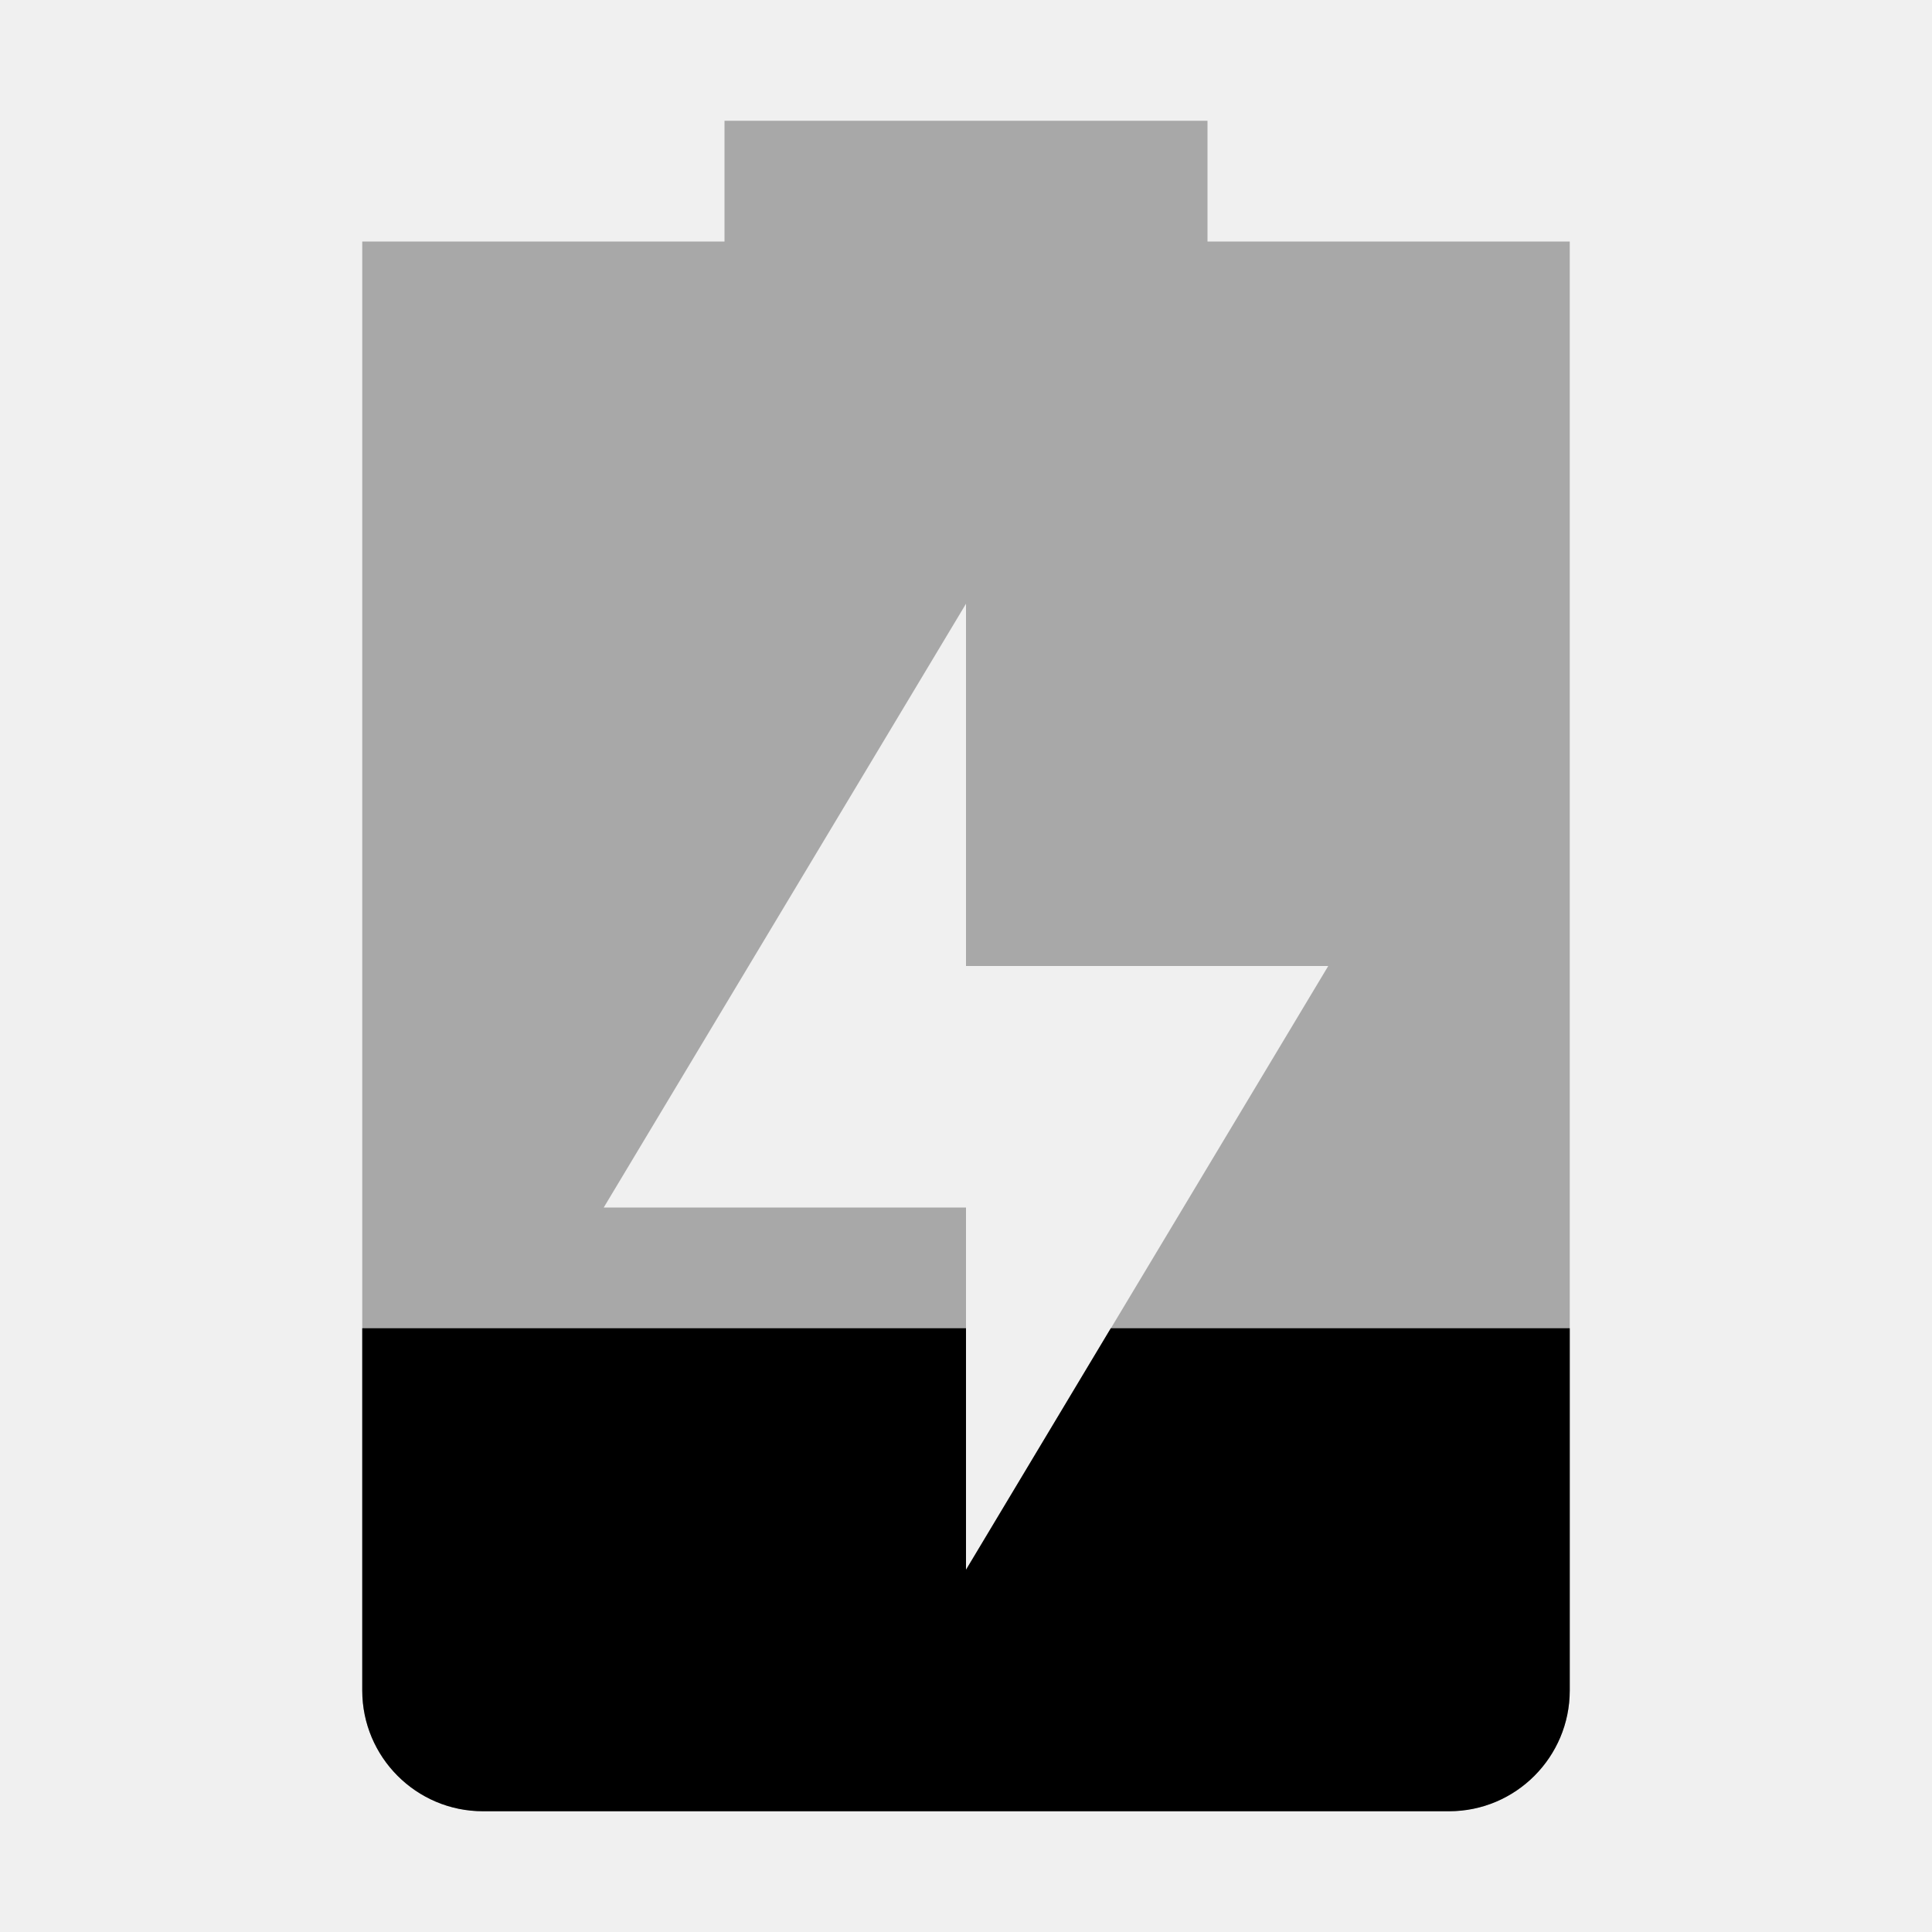
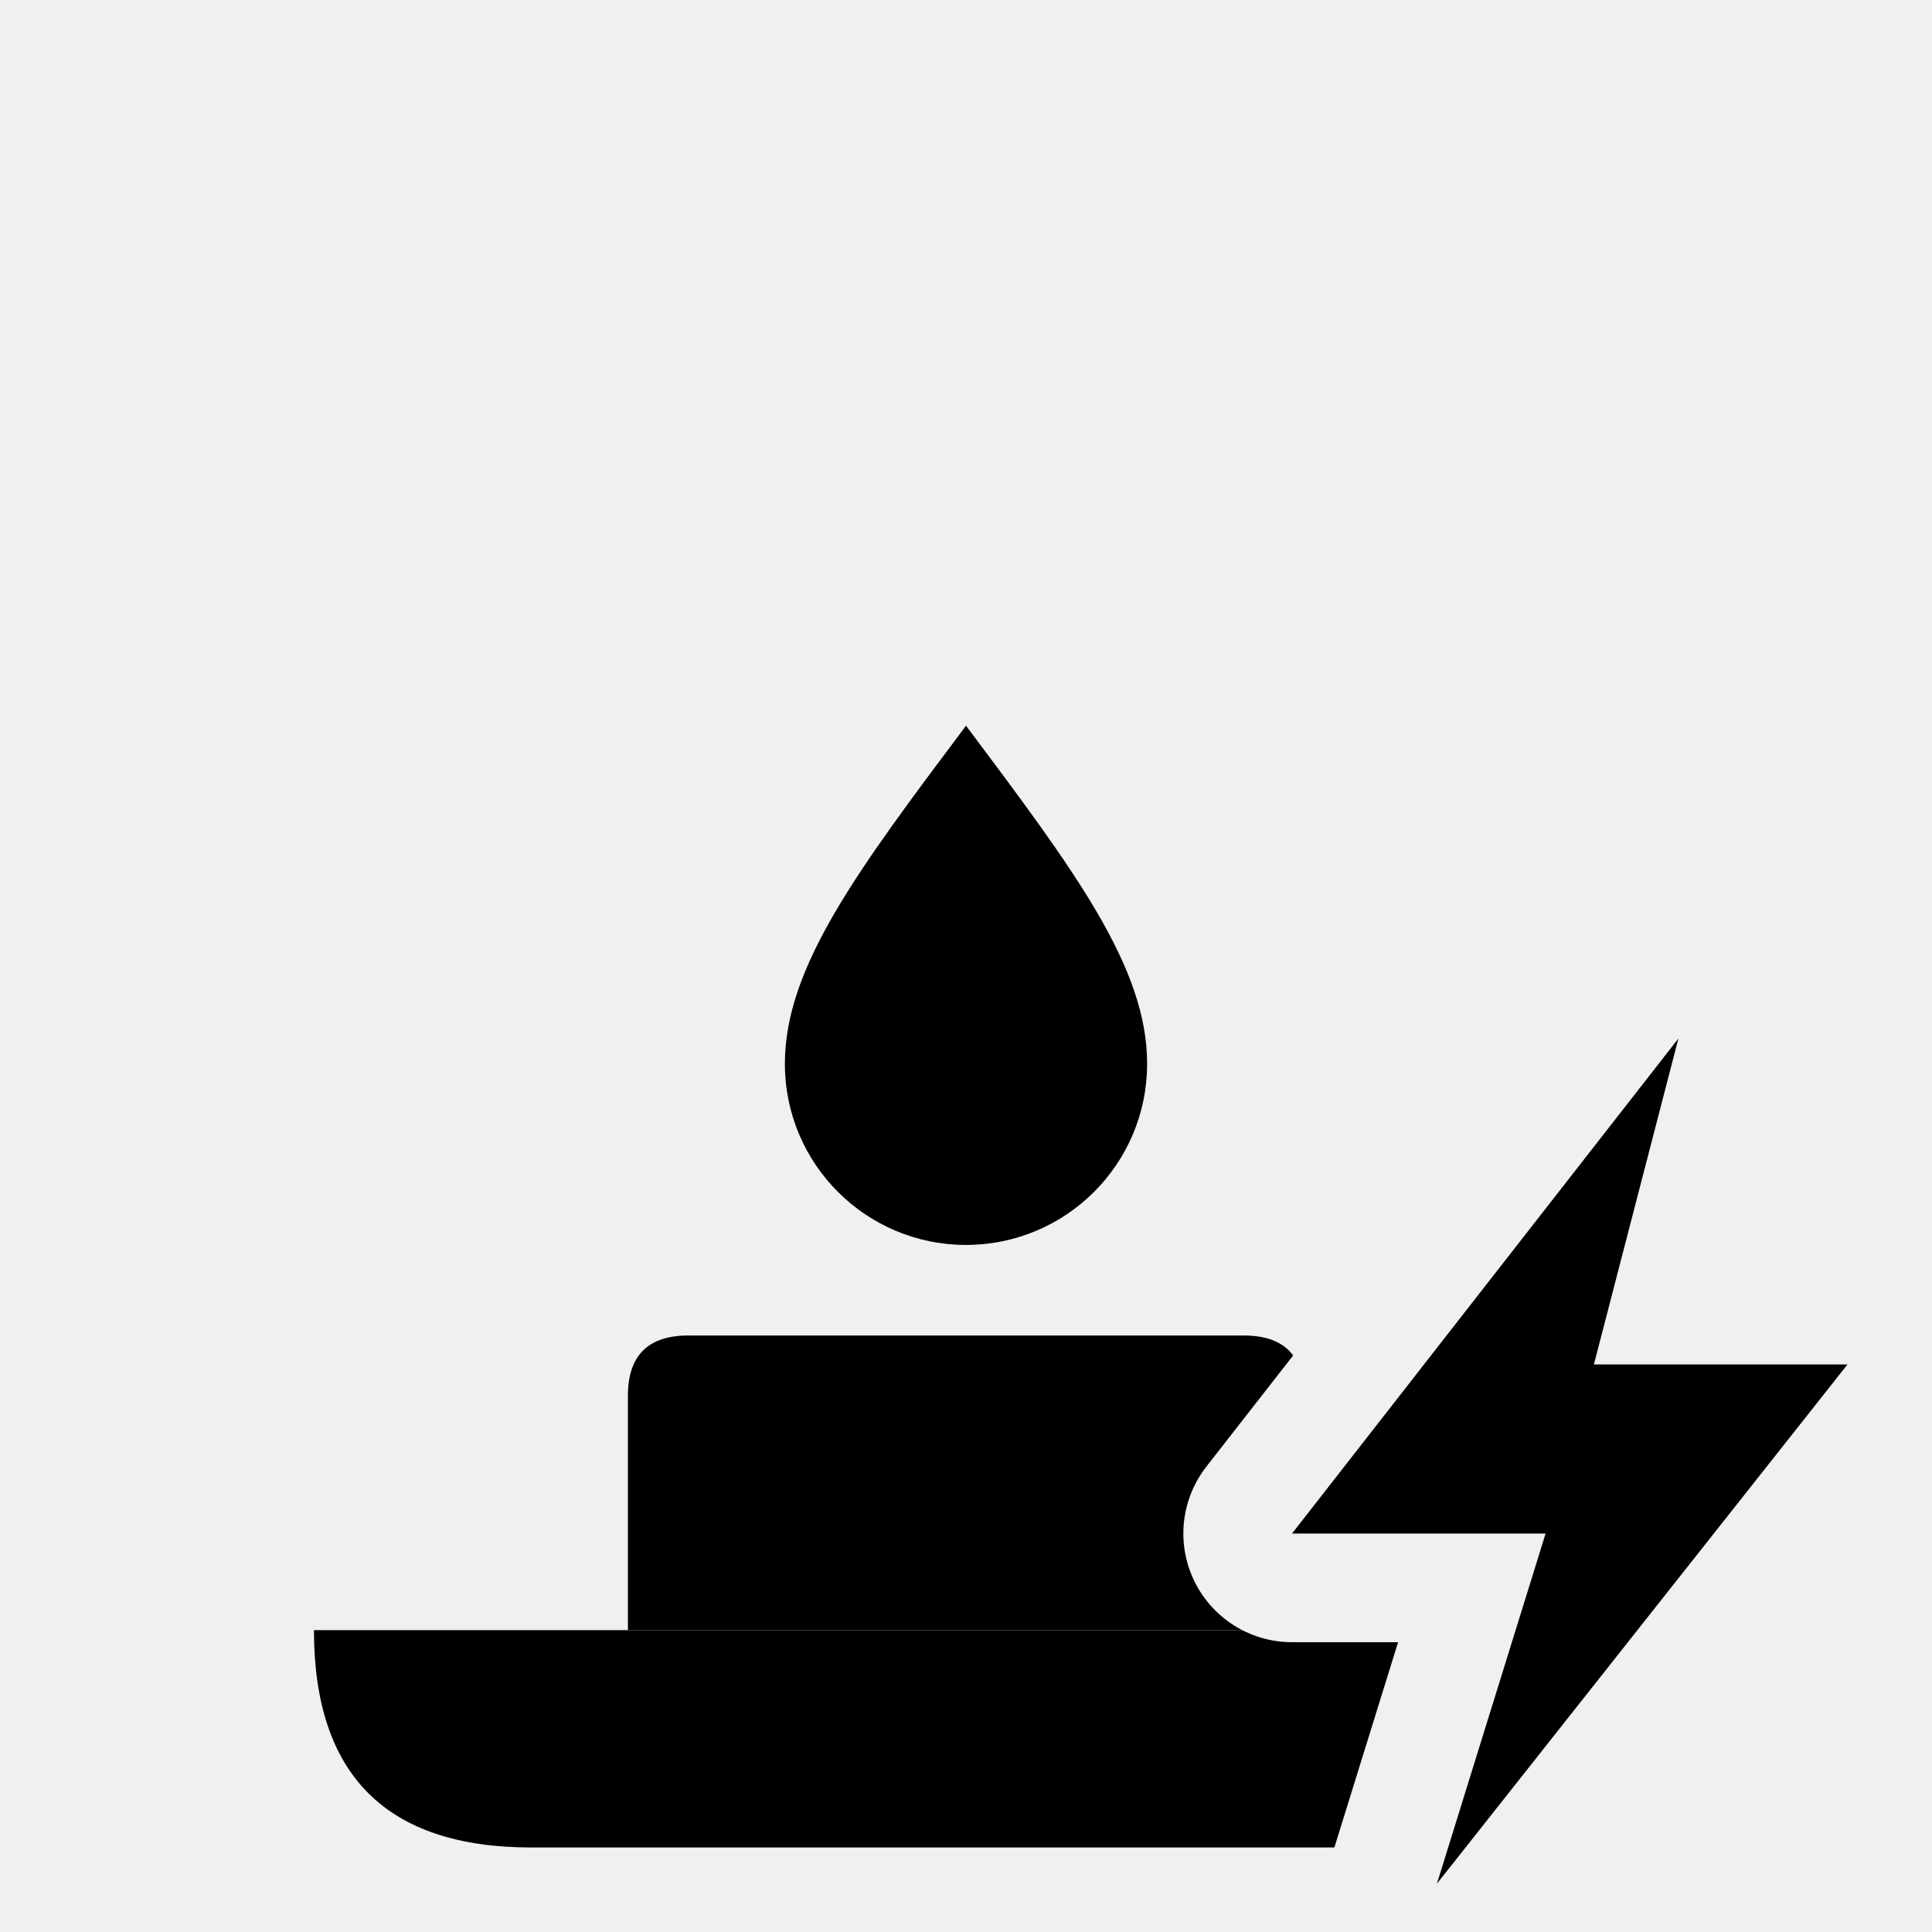
- <svg xmlns="http://www.w3.org/2000/svg" width="16" height="16" version="1.1">
-   <path style="opacity:0.3;fill:currentColor" class="success" d="M 6,1 V 2 H 3 V 14 C 3,14.55 3.446,15 4,15 H 12 C 12.554,15 13,14.55 13,14 V 2 H 10 V 1 Z M 8,5 V 8 H 11 L 8,13 V 10 H 5 Z" />
-   <path style="fill:currentColor" class="success" d="M 3 11 L 3 14 C 3 14.55 3.446 15 4 15 L 12 15 C 12.554 15 13 14.55 13 14 L 13 11 L 9.199 11 L 8 13 L 8 11 L 3 11 z" />
+ <svg xmlns="http://www.w3.org/2000/svg" width="16" height="16" viewBox="0 0 16 16">
+   <mask id="selo">
+     <rect width="16" height="16" fill="#fff" />
+     <path d="M13.9,8.6 L10.7,12.7 H12.8 L11.9,15.6 L15.3,11.3 H13.2 Z" fill="#000" stroke="#000" stroke-width="1.8" stroke-linejoin="round" />
+   </mask>
+   <g mask="url(#selo)">
+     <path fill="currentColor" d="M2.6,13.5 H13.4 Q13.4,15.3 11.6,15.3 H4.4 Q2.6,15.3 2.6,13.5 Z" />
+     <path fill="currentColor" d="M5.2,11.56 Q5.2,11.06 5.7,11.06 H10.3 Q10.8,11.06 10.8,11.56 V13.5 H5.2 Z" />
+     <path fill="currentColor" d="M8,6.01 C8.9,7.21 9.5,8.01 9.5,8.81 A1.5,1.5 0 0 1 6.5,8.81 C6.5,8.01 7.1,7.21 8,6.01 Z" />
+   </g>
+   <path fill="currentColor" d="M13.9,8.6 L10.7,12.7 H12.8 L11.9,15.6 L15.3,11.3 H13.2 Z" />
</svg>
